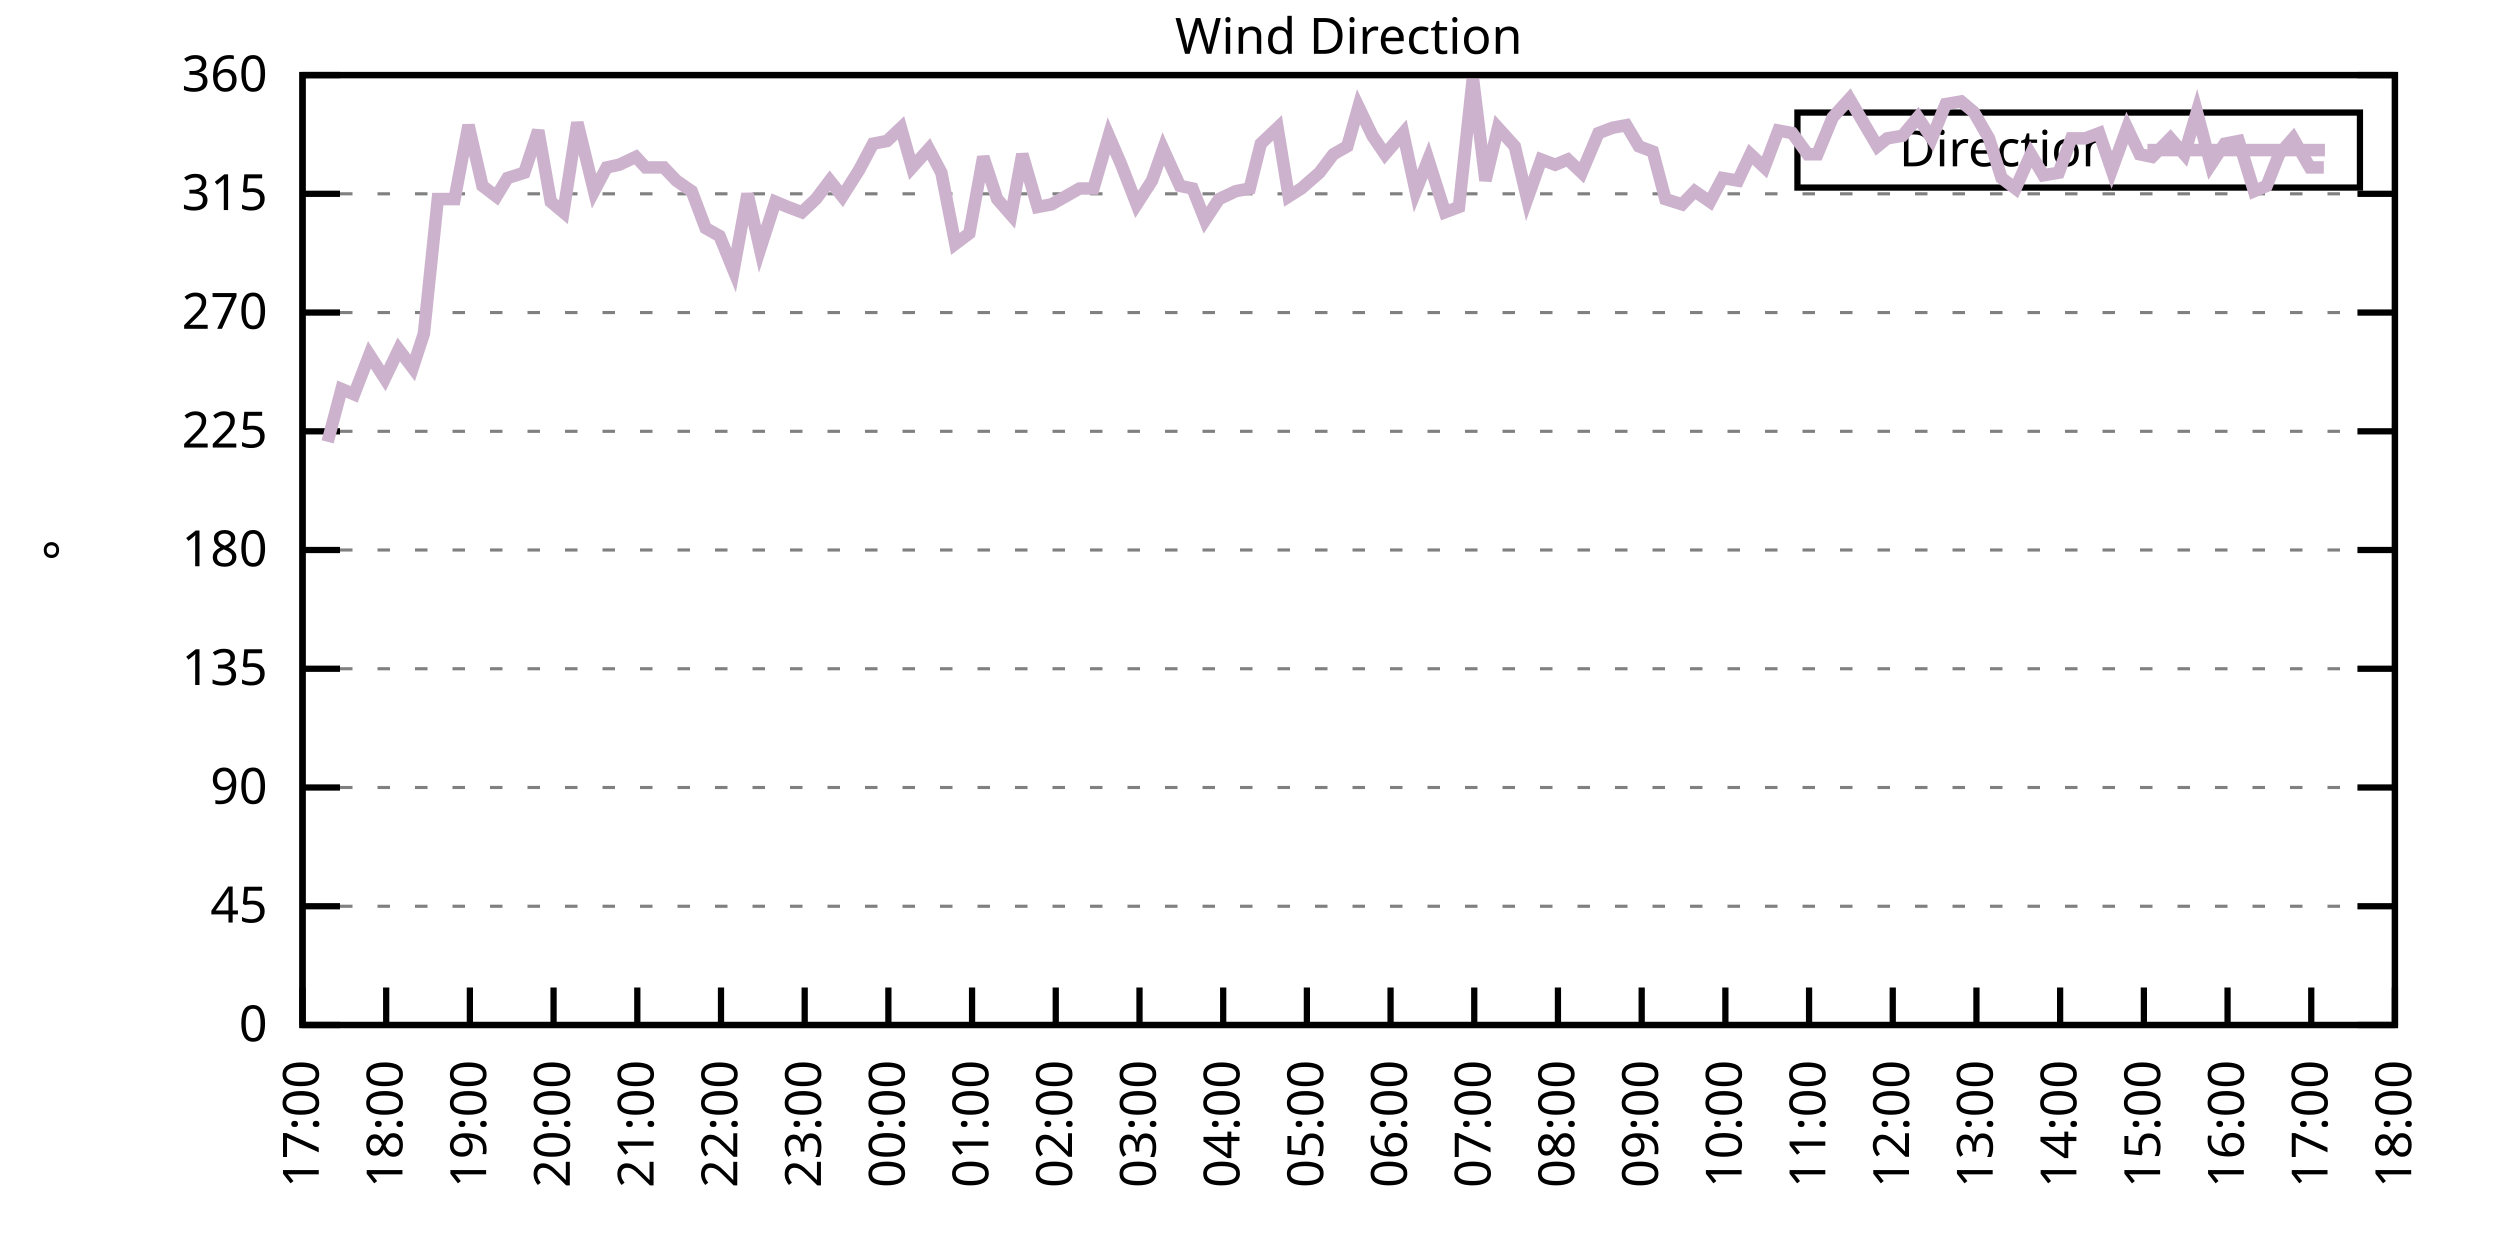
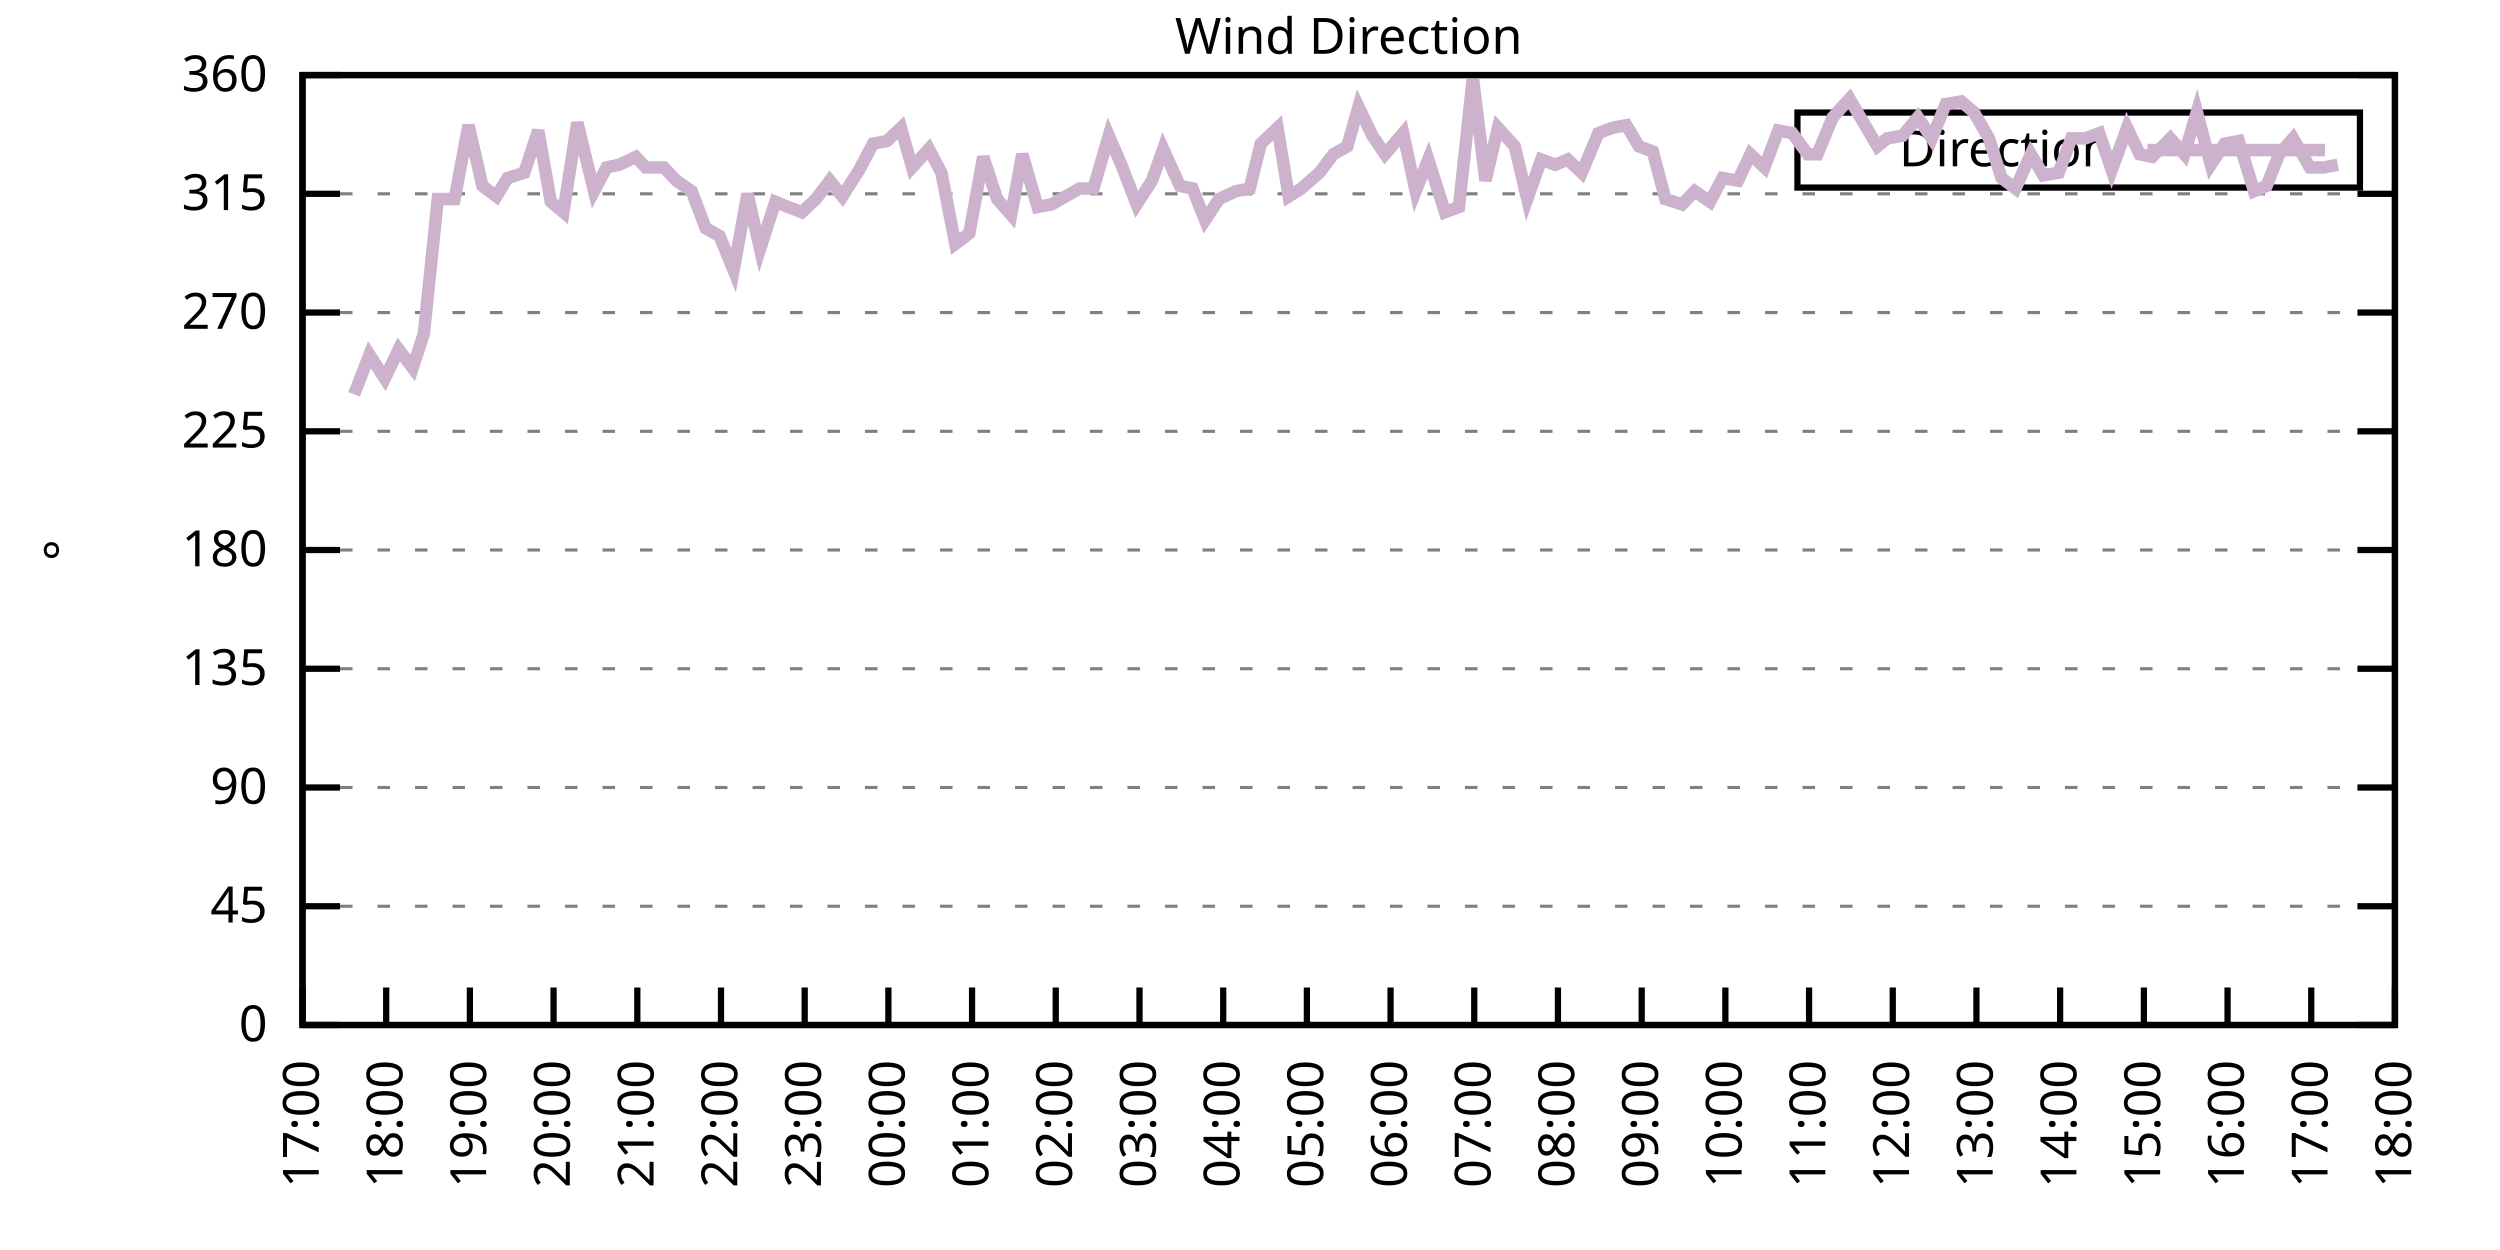
<svg xmlns="http://www.w3.org/2000/svg" xmlns:xlink="http://www.w3.org/1999/xlink" width="400" height="200" viewBox="0 0 400 200">
  <g id="gnuplot_canvas">
    <rect x="0" y="0" width="400" height="200" fill="none" />
    <defs>
      <circle id="gpDot" r="0.5" stroke-width="0.5" stroke="currentColor" />
      <path id="gpPt0" stroke-width="0.333" stroke="currentColor" d="M-1,0 h2 M0,-1 v2" />
      <path id="gpPt1" stroke-width="0.333" stroke="currentColor" d="M-1,-1 L1,1 M1,-1 L-1,1" />
      <path id="gpPt2" stroke-width="0.333" stroke="currentColor" d="M-1,0 L1,0 M0,-1 L0,1 M-1,-1 L1,1 M-1,1 L1,-1" />
      <rect id="gpPt3" stroke-width="0.333" stroke="currentColor" x="-1" y="-1" width="2" height="2" />
      <rect id="gpPt4" stroke-width="0.333" stroke="currentColor" fill="currentColor" x="-1" y="-1" width="2" height="2" />
      <circle id="gpPt5" stroke-width="0.333" stroke="currentColor" cx="0" cy="0" r="1" />
      <use xlink:href="#gpPt5" id="gpPt6" fill="currentColor" stroke="none" />
      <path id="gpPt7" stroke-width="0.333" stroke="currentColor" d="M0,-1.33 L-1.33,0.67 L1.33,0.67 z" />
      <use xlink:href="#gpPt7" id="gpPt8" fill="currentColor" stroke="none" />
      <use xlink:href="#gpPt7" id="gpPt9" stroke="currentColor" transform="rotate(180)" />
      <use xlink:href="#gpPt9" id="gpPt10" fill="currentColor" stroke="none" />
      <use xlink:href="#gpPt3" id="gpPt11" stroke="currentColor" transform="rotate(45)" />
      <use xlink:href="#gpPt11" id="gpPt12" fill="currentColor" stroke="none" />
      <path id="gpPt13" stroke-width="0.333" stroke="currentColor" d="M0,1.330 L1.265,0.411 L0.782,-1.067 L-0.782,-1.076 L-1.265,0.411 z" />
      <use xlink:href="#gpPt13" id="gpPt14" fill="currentColor" stroke="none" />
      <filter id="textbox" filterUnits="objectBoundingBox" x="0" y="0" height="1" width="1">
        <feFlood flood-color="white" flood-opacity="1" result="bgnd" />
        <feComposite in="SourceGraphic" in2="bgnd" operator="atop" />
      </filter>
      <filter id="greybox" filterUnits="objectBoundingBox" x="0" y="0" height="1" width="1">
        <feFlood flood-color="lightgrey" flood-opacity="1" result="grey" />
        <feComposite in="SourceGraphic" in2="grey" operator="atop" />
      </filter>
    </defs>
    <g fill="none" color="white" stroke="currentColor" stroke-width="1.00" stroke-linecap="butt" stroke-linejoin="miter">
</g>
    <g fill="none" color="black" stroke="currentColor" stroke-width="1.00" stroke-linecap="butt" stroke-linejoin="miter">
      <g stroke="none" shape-rendering="crispEdges">
        <polygon fill="rgb(255, 255, 255)" points="48.40,164.00 383.18,164.00 383.18,12.02 48.40,12.02 " />
      </g>
    </g>
    <g fill="none" color="black" stroke="currentColor" stroke-width="1.00" stroke-linecap="butt" stroke-linejoin="miter">
</g>
    <g fill="none" color="black" stroke="black" stroke-width="0.50" stroke-linecap="butt" stroke-linejoin="miter">
</g>
    <g fill="none" color="gray" stroke="currentColor" stroke-width="0.50" stroke-linecap="butt" stroke-linejoin="miter">
      <path stroke="gray" stroke-dasharray="2,4" class="gridline" d="M48.40,164.00 L383.19,164.00  " />
    </g>
    <g fill="none" color="gray" stroke="gray" stroke-width="1.00" stroke-linecap="butt" stroke-linejoin="miter">
</g>
    <g fill="none" color="black" stroke="currentColor" stroke-width="1.00" stroke-linecap="butt" stroke-linejoin="miter">
      <path stroke="black" d="M48.40,164.00 L54.40,164.00 M383.19,164.00 L377.19,164.00  " />
      <g transform="translate(42.80,166.60)" stroke="none" fill="black" font-family="Sans" font-size="8.00" text-anchor="end">
        <text>
          <tspan font-family="Sans"> 0</tspan>
        </text>
      </g>
    </g>
    <g fill="none" color="black" stroke="currentColor" stroke-width="1.00" stroke-linecap="butt" stroke-linejoin="miter">
</g>
    <g fill="none" color="black" stroke="black" stroke-width="0.50" stroke-linecap="butt" stroke-linejoin="miter">
</g>
    <g fill="none" color="gray" stroke="currentColor" stroke-width="0.50" stroke-linecap="butt" stroke-linejoin="miter">
      <path stroke="gray" stroke-dasharray="2,4" class="gridline" d="M48.40,145.00 L383.19,145.00  " />
    </g>
    <g fill="none" color="gray" stroke="gray" stroke-width="1.00" stroke-linecap="butt" stroke-linejoin="miter">
</g>
    <g fill="none" color="black" stroke="currentColor" stroke-width="1.00" stroke-linecap="butt" stroke-linejoin="miter">
      <path stroke="black" d="M48.40,145.00 L54.40,145.00 M383.19,145.00 L377.19,145.00  " />
      <g transform="translate(42.80,147.60)" stroke="none" fill="black" font-family="Sans" font-size="8.00" text-anchor="end">
        <text>
          <tspan font-family="Sans"> 45</tspan>
        </text>
      </g>
    </g>
    <g fill="none" color="black" stroke="currentColor" stroke-width="1.00" stroke-linecap="butt" stroke-linejoin="miter">
</g>
    <g fill="none" color="black" stroke="black" stroke-width="0.50" stroke-linecap="butt" stroke-linejoin="miter">
</g>
    <g fill="none" color="gray" stroke="currentColor" stroke-width="0.50" stroke-linecap="butt" stroke-linejoin="miter">
      <path stroke="gray" stroke-dasharray="2,4" class="gridline" d="M48.40,126.00 L383.19,126.00  " />
    </g>
    <g fill="none" color="gray" stroke="gray" stroke-width="1.00" stroke-linecap="butt" stroke-linejoin="miter">
</g>
    <g fill="none" color="black" stroke="currentColor" stroke-width="1.00" stroke-linecap="butt" stroke-linejoin="miter">
      <path stroke="black" d="M48.40,126.00 L54.40,126.00 M383.19,126.00 L377.19,126.00  " />
      <g transform="translate(42.80,128.60)" stroke="none" fill="black" font-family="Sans" font-size="8.00" text-anchor="end">
        <text>
          <tspan font-family="Sans"> 90</tspan>
        </text>
      </g>
    </g>
    <g fill="none" color="black" stroke="currentColor" stroke-width="1.00" stroke-linecap="butt" stroke-linejoin="miter">
</g>
    <g fill="none" color="black" stroke="black" stroke-width="0.50" stroke-linecap="butt" stroke-linejoin="miter">
</g>
    <g fill="none" color="gray" stroke="currentColor" stroke-width="0.50" stroke-linecap="butt" stroke-linejoin="miter">
      <path stroke="gray" stroke-dasharray="2,4" class="gridline" d="M48.40,107.00 L383.19,107.00  " />
    </g>
    <g fill="none" color="gray" stroke="gray" stroke-width="1.00" stroke-linecap="butt" stroke-linejoin="miter">
</g>
    <g fill="none" color="black" stroke="currentColor" stroke-width="1.00" stroke-linecap="butt" stroke-linejoin="miter">
      <path stroke="black" d="M48.40,107.00 L54.40,107.00 M383.19,107.00 L377.19,107.00  " />
      <g transform="translate(42.80,109.60)" stroke="none" fill="black" font-family="Sans" font-size="8.00" text-anchor="end">
        <text>
          <tspan font-family="Sans"> 135</tspan>
        </text>
      </g>
    </g>
    <g fill="none" color="black" stroke="currentColor" stroke-width="1.00" stroke-linecap="butt" stroke-linejoin="miter">
</g>
    <g fill="none" color="black" stroke="black" stroke-width="0.50" stroke-linecap="butt" stroke-linejoin="miter">
</g>
    <g fill="none" color="gray" stroke="currentColor" stroke-width="0.50" stroke-linecap="butt" stroke-linejoin="miter">
      <path stroke="gray" stroke-dasharray="2,4" class="gridline" d="M48.40,88.00 L383.19,88.00  " />
    </g>
    <g fill="none" color="gray" stroke="gray" stroke-width="1.00" stroke-linecap="butt" stroke-linejoin="miter">
</g>
    <g fill="none" color="black" stroke="currentColor" stroke-width="1.00" stroke-linecap="butt" stroke-linejoin="miter">
      <path stroke="black" d="M48.40,88.00 L54.40,88.00 M383.19,88.00 L377.19,88.00  " />
      <g transform="translate(42.80,90.60)" stroke="none" fill="black" font-family="Sans" font-size="8.00" text-anchor="end">
        <text>
          <tspan font-family="Sans"> 180</tspan>
        </text>
      </g>
    </g>
    <g fill="none" color="black" stroke="currentColor" stroke-width="1.00" stroke-linecap="butt" stroke-linejoin="miter">
</g>
    <g fill="none" color="black" stroke="black" stroke-width="0.50" stroke-linecap="butt" stroke-linejoin="miter">
</g>
    <g fill="none" color="gray" stroke="currentColor" stroke-width="0.50" stroke-linecap="butt" stroke-linejoin="miter">
      <path stroke="gray" stroke-dasharray="2,4" class="gridline" d="M48.40,69.01 L383.19,69.01  " />
    </g>
    <g fill="none" color="gray" stroke="gray" stroke-width="1.00" stroke-linecap="butt" stroke-linejoin="miter">
</g>
    <g fill="none" color="black" stroke="currentColor" stroke-width="1.00" stroke-linecap="butt" stroke-linejoin="miter">
      <path stroke="black" d="M48.40,69.01 L54.40,69.01 M383.19,69.01 L377.19,69.01  " />
      <g transform="translate(42.80,71.61)" stroke="none" fill="black" font-family="Sans" font-size="8.00" text-anchor="end">
        <text>
          <tspan font-family="Sans"> 225</tspan>
        </text>
      </g>
    </g>
    <g fill="none" color="black" stroke="currentColor" stroke-width="1.00" stroke-linecap="butt" stroke-linejoin="miter">
</g>
    <g fill="none" color="black" stroke="black" stroke-width="0.50" stroke-linecap="butt" stroke-linejoin="miter">
</g>
    <g fill="none" color="gray" stroke="currentColor" stroke-width="0.50" stroke-linecap="butt" stroke-linejoin="miter">
      <path stroke="gray" stroke-dasharray="2,4" class="gridline" d="M48.40,50.01 L383.19,50.01  " />
    </g>
    <g fill="none" color="gray" stroke="gray" stroke-width="1.00" stroke-linecap="butt" stroke-linejoin="miter">
</g>
    <g fill="none" color="black" stroke="currentColor" stroke-width="1.00" stroke-linecap="butt" stroke-linejoin="miter">
      <path stroke="black" d="M48.40,50.01 L54.40,50.01 M383.19,50.01 L377.19,50.01  " />
      <g transform="translate(42.80,52.61)" stroke="none" fill="black" font-family="Sans" font-size="8.00" text-anchor="end">
        <text>
          <tspan font-family="Sans"> 270</tspan>
        </text>
      </g>
    </g>
    <g fill="none" color="black" stroke="currentColor" stroke-width="1.00" stroke-linecap="butt" stroke-linejoin="miter">
</g>
    <g fill="none" color="black" stroke="black" stroke-width="0.50" stroke-linecap="butt" stroke-linejoin="miter">
</g>
    <g fill="none" color="gray" stroke="currentColor" stroke-width="0.50" stroke-linecap="butt" stroke-linejoin="miter">
      <path stroke="gray" stroke-dasharray="2,4" class="gridline" d="M48.40,31.01 L383.19,31.01  " />
    </g>
    <g fill="none" color="gray" stroke="gray" stroke-width="1.00" stroke-linecap="butt" stroke-linejoin="miter">
</g>
    <g fill="none" color="black" stroke="currentColor" stroke-width="1.00" stroke-linecap="butt" stroke-linejoin="miter">
      <path stroke="black" d="M48.40,31.01 L54.40,31.01 M383.19,31.01 L377.19,31.01  " />
      <g transform="translate(42.80,33.61)" stroke="none" fill="black" font-family="Sans" font-size="8.00" text-anchor="end">
        <text>
          <tspan font-family="Sans"> 315</tspan>
        </text>
      </g>
    </g>
    <g fill="none" color="black" stroke="currentColor" stroke-width="1.00" stroke-linecap="butt" stroke-linejoin="miter">
</g>
    <g fill="none" color="black" stroke="black" stroke-width="0.50" stroke-linecap="butt" stroke-linejoin="miter">
</g>
    <g fill="none" color="gray" stroke="currentColor" stroke-width="0.50" stroke-linecap="butt" stroke-linejoin="miter">
      <path stroke="gray" stroke-dasharray="2,4" class="gridline" d="M48.40,12.01 L383.19,12.01  " />
    </g>
    <g fill="none" color="gray" stroke="gray" stroke-width="1.00" stroke-linecap="butt" stroke-linejoin="miter">
</g>
    <g fill="none" color="black" stroke="currentColor" stroke-width="1.00" stroke-linecap="butt" stroke-linejoin="miter">
      <path stroke="black" d="M48.40,12.01 L54.40,12.01 M383.19,12.01 L377.19,12.01  " />
      <g transform="translate(42.80,14.61)" stroke="none" fill="black" font-family="Sans" font-size="8.00" text-anchor="end">
        <text>
          <tspan font-family="Sans"> 360</tspan>
        </text>
      </g>
    </g>
    <g fill="none" color="black" stroke="currentColor" stroke-width="1.00" stroke-linecap="butt" stroke-linejoin="miter">
      <path stroke="black" d="M48.40,164.00 L48.40,158.00  " />
      <g transform="translate(51.00,169.60) rotate(270.00)" stroke="none" fill="black" font-family="Sans" font-size="8.00" text-anchor="end">
        <text>
          <tspan font-family="Sans">17:00</tspan>
        </text>
      </g>
    </g>
    <g fill="none" color="black" stroke="currentColor" stroke-width="1.00" stroke-linecap="butt" stroke-linejoin="miter">
      <path stroke="black" d="M61.79,164.00 L61.79,158.00  " />
      <g transform="translate(64.39,169.60) rotate(270.00)" stroke="none" fill="black" font-family="Sans" font-size="8.00" text-anchor="end">
        <text>
          <tspan font-family="Sans">18:00</tspan>
        </text>
      </g>
    </g>
    <g fill="none" color="black" stroke="currentColor" stroke-width="1.00" stroke-linecap="butt" stroke-linejoin="miter">
      <path stroke="black" d="M75.18,164.00 L75.18,158.00  " />
      <g transform="translate(77.78,169.60) rotate(270.00)" stroke="none" fill="black" font-family="Sans" font-size="8.00" text-anchor="end">
        <text>
          <tspan font-family="Sans">19:00</tspan>
        </text>
      </g>
    </g>
    <g fill="none" color="black" stroke="currentColor" stroke-width="1.00" stroke-linecap="butt" stroke-linejoin="miter">
      <path stroke="black" d="M88.57,164.00 L88.57,158.00  " />
      <g transform="translate(91.17,169.60) rotate(270.00)" stroke="none" fill="black" font-family="Sans" font-size="8.00" text-anchor="end">
        <text>
          <tspan font-family="Sans">20:00</tspan>
        </text>
      </g>
    </g>
    <g fill="none" color="black" stroke="currentColor" stroke-width="1.00" stroke-linecap="butt" stroke-linejoin="miter">
      <path stroke="black" d="M101.97,164.00 L101.97,158.00  " />
      <g transform="translate(104.57,169.60) rotate(270.00)" stroke="none" fill="black" font-family="Sans" font-size="8.00" text-anchor="end">
        <text>
          <tspan font-family="Sans">21:00</tspan>
        </text>
      </g>
    </g>
    <g fill="none" color="black" stroke="currentColor" stroke-width="1.00" stroke-linecap="butt" stroke-linejoin="miter">
      <path stroke="black" d="M115.36,164.00 L115.36,158.00  " />
      <g transform="translate(117.96,169.60) rotate(270.00)" stroke="none" fill="black" font-family="Sans" font-size="8.00" text-anchor="end">
        <text>
          <tspan font-family="Sans">22:00</tspan>
        </text>
      </g>
    </g>
    <g fill="none" color="black" stroke="currentColor" stroke-width="1.00" stroke-linecap="butt" stroke-linejoin="miter">
      <path stroke="black" d="M128.75,164.00 L128.75,158.00  " />
      <g transform="translate(131.35,169.60) rotate(270.00)" stroke="none" fill="black" font-family="Sans" font-size="8.00" text-anchor="end">
        <text>
          <tspan font-family="Sans">23:00</tspan>
        </text>
      </g>
    </g>
    <g fill="none" color="black" stroke="currentColor" stroke-width="1.00" stroke-linecap="butt" stroke-linejoin="miter">
      <path stroke="black" d="M142.14,164.00 L142.14,158.00  " />
      <g transform="translate(144.74,169.60) rotate(270.00)" stroke="none" fill="black" font-family="Sans" font-size="8.00" text-anchor="end">
        <text>
          <tspan font-family="Sans">00:00</tspan>
        </text>
      </g>
    </g>
    <g fill="none" color="black" stroke="currentColor" stroke-width="1.00" stroke-linecap="butt" stroke-linejoin="miter">
      <path stroke="black" d="M155.53,164.00 L155.53,158.00  " />
      <g transform="translate(158.13,169.60) rotate(270.00)" stroke="none" fill="black" font-family="Sans" font-size="8.00" text-anchor="end">
        <text>
          <tspan font-family="Sans">01:00</tspan>
        </text>
      </g>
    </g>
    <g fill="none" color="black" stroke="currentColor" stroke-width="1.00" stroke-linecap="butt" stroke-linejoin="miter">
      <path stroke="black" d="M168.92,164.00 L168.92,158.00  " />
      <g transform="translate(171.52,169.60) rotate(270.00)" stroke="none" fill="black" font-family="Sans" font-size="8.00" text-anchor="end">
        <text>
          <tspan font-family="Sans">02:00</tspan>
        </text>
      </g>
    </g>
    <g fill="none" color="black" stroke="currentColor" stroke-width="1.00" stroke-linecap="butt" stroke-linejoin="miter">
      <path stroke="black" d="M182.32,164.00 L182.32,158.00  " />
      <g transform="translate(184.92,169.60) rotate(270.00)" stroke="none" fill="black" font-family="Sans" font-size="8.00" text-anchor="end">
        <text>
          <tspan font-family="Sans">03:00</tspan>
        </text>
      </g>
    </g>
    <g fill="none" color="black" stroke="currentColor" stroke-width="1.00" stroke-linecap="butt" stroke-linejoin="miter">
      <path stroke="black" d="M195.71,164.00 L195.71,158.00  " />
      <g transform="translate(198.31,169.60) rotate(270.00)" stroke="none" fill="black" font-family="Sans" font-size="8.00" text-anchor="end">
        <text>
          <tspan font-family="Sans">04:00</tspan>
        </text>
      </g>
    </g>
    <g fill="none" color="black" stroke="currentColor" stroke-width="1.00" stroke-linecap="butt" stroke-linejoin="miter">
      <path stroke="black" d="M209.10,164.00 L209.10,158.00  " />
      <g transform="translate(211.70,169.60) rotate(270.00)" stroke="none" fill="black" font-family="Sans" font-size="8.00" text-anchor="end">
        <text>
          <tspan font-family="Sans">05:00</tspan>
        </text>
      </g>
    </g>
    <g fill="none" color="black" stroke="currentColor" stroke-width="1.00" stroke-linecap="butt" stroke-linejoin="miter">
      <path stroke="black" d="M222.49,164.00 L222.49,158.00  " />
      <g transform="translate(225.09,169.60) rotate(270.00)" stroke="none" fill="black" font-family="Sans" font-size="8.00" text-anchor="end">
        <text>
          <tspan font-family="Sans">06:00</tspan>
        </text>
      </g>
    </g>
    <g fill="none" color="black" stroke="currentColor" stroke-width="1.00" stroke-linecap="butt" stroke-linejoin="miter">
      <path stroke="black" d="M235.88,164.00 L235.88,158.00  " />
      <g transform="translate(238.48,169.60) rotate(270.00)" stroke="none" fill="black" font-family="Sans" font-size="8.00" text-anchor="end">
        <text>
          <tspan font-family="Sans">07:00</tspan>
        </text>
      </g>
    </g>
    <g fill="none" color="black" stroke="currentColor" stroke-width="1.00" stroke-linecap="butt" stroke-linejoin="miter">
      <path stroke="black" d="M249.27,164.00 L249.27,158.00  " />
      <g transform="translate(251.87,169.60) rotate(270.00)" stroke="none" fill="black" font-family="Sans" font-size="8.00" text-anchor="end">
        <text>
          <tspan font-family="Sans">08:00</tspan>
        </text>
      </g>
    </g>
    <g fill="none" color="black" stroke="currentColor" stroke-width="1.00" stroke-linecap="butt" stroke-linejoin="miter">
      <path stroke="black" d="M262.67,164.00 L262.67,158.00  " />
      <g transform="translate(265.27,169.60) rotate(270.00)" stroke="none" fill="black" font-family="Sans" font-size="8.00" text-anchor="end">
        <text>
          <tspan font-family="Sans">09:00</tspan>
        </text>
      </g>
    </g>
    <g fill="none" color="black" stroke="currentColor" stroke-width="1.00" stroke-linecap="butt" stroke-linejoin="miter">
      <path stroke="black" d="M276.06,164.00 L276.06,158.00  " />
      <g transform="translate(278.66,169.60) rotate(270.00)" stroke="none" fill="black" font-family="Sans" font-size="8.00" text-anchor="end">
        <text>
          <tspan font-family="Sans">10:00</tspan>
        </text>
      </g>
    </g>
    <g fill="none" color="black" stroke="currentColor" stroke-width="1.00" stroke-linecap="butt" stroke-linejoin="miter">
      <path stroke="black" d="M289.45,164.00 L289.45,158.00  " />
      <g transform="translate(292.05,169.60) rotate(270.00)" stroke="none" fill="black" font-family="Sans" font-size="8.00" text-anchor="end">
        <text>
          <tspan font-family="Sans">11:00</tspan>
        </text>
      </g>
    </g>
    <g fill="none" color="black" stroke="currentColor" stroke-width="1.00" stroke-linecap="butt" stroke-linejoin="miter">
      <path stroke="black" d="M302.84,164.00 L302.84,158.00  " />
      <g transform="translate(305.44,169.60) rotate(270.00)" stroke="none" fill="black" font-family="Sans" font-size="8.00" text-anchor="end">
        <text>
          <tspan font-family="Sans">12:00</tspan>
        </text>
      </g>
    </g>
    <g fill="none" color="black" stroke="currentColor" stroke-width="1.00" stroke-linecap="butt" stroke-linejoin="miter">
      <path stroke="black" d="M316.23,164.00 L316.23,158.00  " />
      <g transform="translate(318.83,169.60) rotate(270.00)" stroke="none" fill="black" font-family="Sans" font-size="8.00" text-anchor="end">
        <text>
          <tspan font-family="Sans">13:00</tspan>
        </text>
      </g>
    </g>
    <g fill="none" color="black" stroke="currentColor" stroke-width="1.00" stroke-linecap="butt" stroke-linejoin="miter">
      <path stroke="black" d="M329.62,164.00 L329.62,158.00  " />
      <g transform="translate(332.22,169.60) rotate(270.00)" stroke="none" fill="black" font-family="Sans" font-size="8.00" text-anchor="end">
        <text>
          <tspan font-family="Sans">14:00</tspan>
        </text>
      </g>
    </g>
    <g fill="none" color="black" stroke="currentColor" stroke-width="1.00" stroke-linecap="butt" stroke-linejoin="miter">
      <path stroke="black" d="M343.02,164.00 L343.02,158.00  " />
      <g transform="translate(345.62,169.60) rotate(270.00)" stroke="none" fill="black" font-family="Sans" font-size="8.00" text-anchor="end">
        <text>
          <tspan font-family="Sans">15:00</tspan>
        </text>
      </g>
    </g>
    <g fill="none" color="black" stroke="currentColor" stroke-width="1.00" stroke-linecap="butt" stroke-linejoin="miter">
      <path stroke="black" d="M356.41,164.00 L356.41,158.00  " />
      <g transform="translate(359.01,169.60) rotate(270.00)" stroke="none" fill="black" font-family="Sans" font-size="8.00" text-anchor="end">
        <text>
          <tspan font-family="Sans">16:00</tspan>
        </text>
      </g>
    </g>
    <g fill="none" color="black" stroke="currentColor" stroke-width="1.00" stroke-linecap="butt" stroke-linejoin="miter">
      <path stroke="black" d="M369.80,164.00 L369.80,158.00  " />
      <g transform="translate(372.40,169.60) rotate(270.00)" stroke="none" fill="black" font-family="Sans" font-size="8.00" text-anchor="end">
        <text>
          <tspan font-family="Sans">17:00</tspan>
        </text>
      </g>
    </g>
    <g fill="none" color="black" stroke="currentColor" stroke-width="1.00" stroke-linecap="butt" stroke-linejoin="miter">
      <path stroke="black" d="M383.19,164.00 L383.19,158.00  " />
      <g transform="translate(385.79,169.60) rotate(270.00)" stroke="none" fill="black" font-family="Sans" font-size="8.00" text-anchor="end">
        <text>
          <tspan font-family="Sans">18:00</tspan>
        </text>
      </g>
    </g>
    <g fill="none" color="black" stroke="currentColor" stroke-width="1.00" stroke-linecap="butt" stroke-linejoin="miter">
</g>
    <g fill="none" color="black" stroke="currentColor" stroke-width="1.00" stroke-linecap="butt" stroke-linejoin="miter">
      <path stroke="black" d="M48.40,12.01 L48.40,164.00 L383.19,164.00 L383.19,12.01 L48.40,12.01 Z  " />
    </g>
    <g fill="none" color="black" stroke="currentColor" stroke-width="1.00" stroke-linecap="butt" stroke-linejoin="miter">
</g>
    <g fill="none" color="black" stroke="currentColor" stroke-width="1.00" stroke-linecap="butt" stroke-linejoin="miter">
      <path stroke="black" d="M287.59,30.01 L287.59,18.01 L377.59,18.01 L377.59,30.01 L287.59,30.01 Z  " />
    </g>
    <g id="Wind_direction_plot_1">
      <g fill="none" color="white" stroke="black" stroke-width="2.00" stroke-linecap="butt" stroke-linejoin="miter">
</g>
      <g fill="none" color="black" stroke="currentColor" stroke-width="2.00" stroke-linecap="butt" stroke-linejoin="miter">
        <g transform="translate(337.99,26.61)" stroke="none" fill="black" font-family="Sans" font-size="8.00" text-anchor="end">
          <text>
            <tspan font-family="Sans">Direction</tspan>
          </text>
        </g>
      </g>
      <g fill="none" color="black" stroke="currentColor" stroke-width="2.00" stroke-linecap="butt" stroke-linejoin="miter">
-         <path stroke="rgb(204, 178, 204)" d="M343.59,24.01 L371.99,24.01 M52.42,70.70 L54.65,62.25 L56.66,63.10 L59.11,56.76 L61.57,60.56 L63.80,55.92   L66.03,58.87 L67.82,53.39 L70.05,31.85 L72.73,31.85 L74.96,20.03 L77.19,29.74 L79.42,31.43 L81.21,28.48   L83.89,27.63 L86.12,20.88 L88.13,32.28 L90.14,33.96 L92.37,19.61 L95.05,30.59 L97.06,26.79 L99.06,26.36   L101.74,25.10 L103.31,26.79 L106.21,26.79 L108.22,28.90 L110.67,30.59 L112.90,36.50 L115.13,37.76 L117.37,43.25   L119.60,31.01 L121.61,39.87 L124.06,32.28 L126.07,33.12 L128.30,33.96 L130.54,31.85 L132.77,28.90 L134.78,31.43   L137.45,27.21 L139.69,22.99 L141.92,22.56 L144.15,20.45 L145.94,26.79 L148.61,23.83 L150.62,27.63 L152.85,39.03   L155.09,37.34 L157.32,25.10 L159.55,31.85 L161.78,34.39 L163.57,24.68 L166.02,33.12 L168.25,32.70 L172.72,30.16   L174.95,30.16 L177.41,21.72 L179.41,26.36 L181.87,32.70 L184.32,28.90 L186.11,23.83 L188.79,29.74 L190.80,30.16   L192.81,35.23 L195.04,31.85 L197.72,30.59 L199.95,30.16 L201.73,22.99 L204.41,20.45 L206.20,31.43 L208.21,30.16   L211.11,27.63 L213.34,24.68 L215.57,23.41 L217.36,17.08 L219.59,21.72 L221.60,24.68 L224.50,21.30 L226.51,30.59   L228.52,25.52 L231.20,33.96 L233.43,33.12 L235.66,12.43 L237.67,28.90 L239.68,20.45 L242.36,23.41 L244.36,31.85   L246.60,25.52 L248.83,26.36 L250.84,25.52 L253.07,27.63 L255.75,21.30 L257.98,20.45 L260.21,20.03 L262.22,23.41   L264.45,24.25 L266.46,31.85 L269.14,32.70 L271.15,30.59 L273.60,32.28 L275.61,28.48 L278.07,28.90 L280.07,24.68   L282.31,26.79 L284.54,20.88 L286.77,21.30 L289.23,24.68 L290.79,24.68 L293.24,18.77 L295.92,15.81 L298.15,19.61   L300.39,23.41 L301.95,22.14 L304.40,21.72 L306.86,18.77 L309.09,22.14 L311.32,16.65 L313.78,16.23 L315.79,17.92   L318.24,22.14 L320.25,28.48 L322.48,30.16 L324.94,24.68 L326.95,28.05 L329.40,27.63 L331.41,22.14 L333.64,22.14   L335.87,21.30 L337.88,27.21 L340.34,20.45 L342.35,24.68 L344.35,25.10 L347.26,22.14 L349.49,24.68 L351.50,17.92   L353.73,26.36 L355.96,22.99 L358.19,22.56 L360.65,30.59 L362.66,29.74 L364.66,24.68 L366.90,22.14 L369.58,26.79   L371.81,26.79  " />
+         <path stroke="rgb(204, 178, 204)" d="M343.59,24.01 L371.99,24.01 M56.66,63.10 L59.11,56.76 L61.57,60.56 L63.80,55.92 L66.03,58.87 L67.82,53.39   L70.05,31.85 L72.73,31.85 L74.96,20.03 L77.19,29.74 L79.42,31.43 L81.21,28.48 L83.89,27.63 L86.12,20.88   L88.13,32.28 L90.14,33.96 L92.37,19.61 L95.05,30.59 L97.06,26.79 L99.06,26.36 L101.74,25.10 L103.31,26.79   L106.21,26.79 L108.22,28.90 L110.67,30.59 L112.90,36.50 L115.13,37.76 L117.37,43.25 L119.60,31.01 L121.61,39.87   L124.06,32.28 L126.07,33.12 L128.30,33.96 L130.54,31.85 L132.77,28.90 L134.78,31.43 L137.45,27.21 L139.69,22.99   L141.92,22.56 L144.15,20.45 L145.94,26.79 L148.61,23.83 L150.62,27.63 L152.85,39.03 L155.09,37.34 L157.32,25.10   L159.55,31.85 L161.78,34.39 L163.57,24.68 L166.02,33.12 L168.25,32.70 L172.72,30.16 L174.95,30.16 L177.41,21.72   L179.41,26.36 L181.87,32.70 L184.32,28.90 L186.11,23.83 L188.79,29.74 L190.80,30.16 L192.81,35.23 L195.04,31.85   L197.72,30.59 L199.95,30.16 L201.73,22.99 L204.41,20.45 L206.20,31.43 L208.21,30.16 L211.11,27.63 L213.34,24.68   L215.57,23.41 L217.36,17.08 L219.59,21.72 L221.60,24.68 L224.50,21.30 L226.51,30.59 L228.52,25.52 L231.20,33.96   L233.43,33.12 L235.66,12.43 L237.67,28.90 L239.68,20.45 L242.36,23.41 L244.36,31.85 L246.60,25.52 L248.83,26.36   L250.84,25.52 L253.07,27.63 L255.75,21.30 L257.98,20.45 L260.21,20.03 L262.22,23.41 L264.45,24.25 L266.46,31.85   L269.14,32.70 L271.15,30.59 L273.60,32.28 L275.61,28.48 L278.07,28.90 L280.07,24.68 L282.31,26.79 L284.54,20.88   L286.77,21.30 L289.23,24.68 L290.79,24.68 L293.24,18.77 L295.92,15.81 L298.15,19.61 L300.39,23.41 L301.95,22.14   L304.40,21.72 L306.86,18.77 L309.09,22.14 L311.32,16.65 L313.78,16.23 L315.79,17.92 L318.24,22.14 L320.25,28.48   L322.48,30.16 L324.94,24.68 L326.95,28.05 L329.40,27.63 L331.41,22.14 L333.64,22.14 L335.87,21.30 L337.88,27.21   L340.34,20.45 L342.35,24.68 L344.35,25.10 L347.26,22.14 L349.49,24.68 L351.50,17.92 L353.73,26.36 L355.96,22.99   L358.19,22.56 L360.65,30.59 L362.66,29.74 L364.66,24.68 L366.90,22.14 L369.58,26.79 L371.81,26.79 L374.04,26.36    " />
      </g>
    </g>
    <g fill="none" color="black" stroke="currentColor" stroke-width="2.00" stroke-linecap="butt" stroke-linejoin="miter">
</g>
    <g fill="none" color="black" stroke="black" stroke-width="1.00" stroke-linecap="butt" stroke-linejoin="miter">
</g>
    <g fill="none" color="black" stroke="currentColor" stroke-width="1.00" stroke-linecap="butt" stroke-linejoin="miter">
      <path stroke="black" d="M48.40,12.01 L48.40,164.00 L383.19,164.00 L383.19,12.01 L48.40,12.01 Z  " />
      <g transform="translate(12.80,88.01) rotate(270.00)" stroke="none" fill="black" font-family="Sans" font-size="8.00" text-anchor="middle">
        <text>
          <tspan font-family="Sans">°</tspan>
        </text>
      </g>
    </g>
    <g fill="none" color="black" stroke="currentColor" stroke-width="1.00" stroke-linecap="butt" stroke-linejoin="miter">
</g>
    <g fill="none" color="black" stroke="currentColor" stroke-width="1.00" stroke-linecap="butt" stroke-linejoin="miter">
      <g transform="translate(215.79,8.61)" stroke="none" fill="black" font-family="Sans" font-size="8.00" text-anchor="middle">
        <text>
          <tspan font-family="Sans">Wind Direction</tspan>
        </text>
      </g>
    </g>
    <g fill="none" color="black" stroke="currentColor" stroke-width="1.00" stroke-linecap="butt" stroke-linejoin="miter">
</g>
  </g>
</svg>
